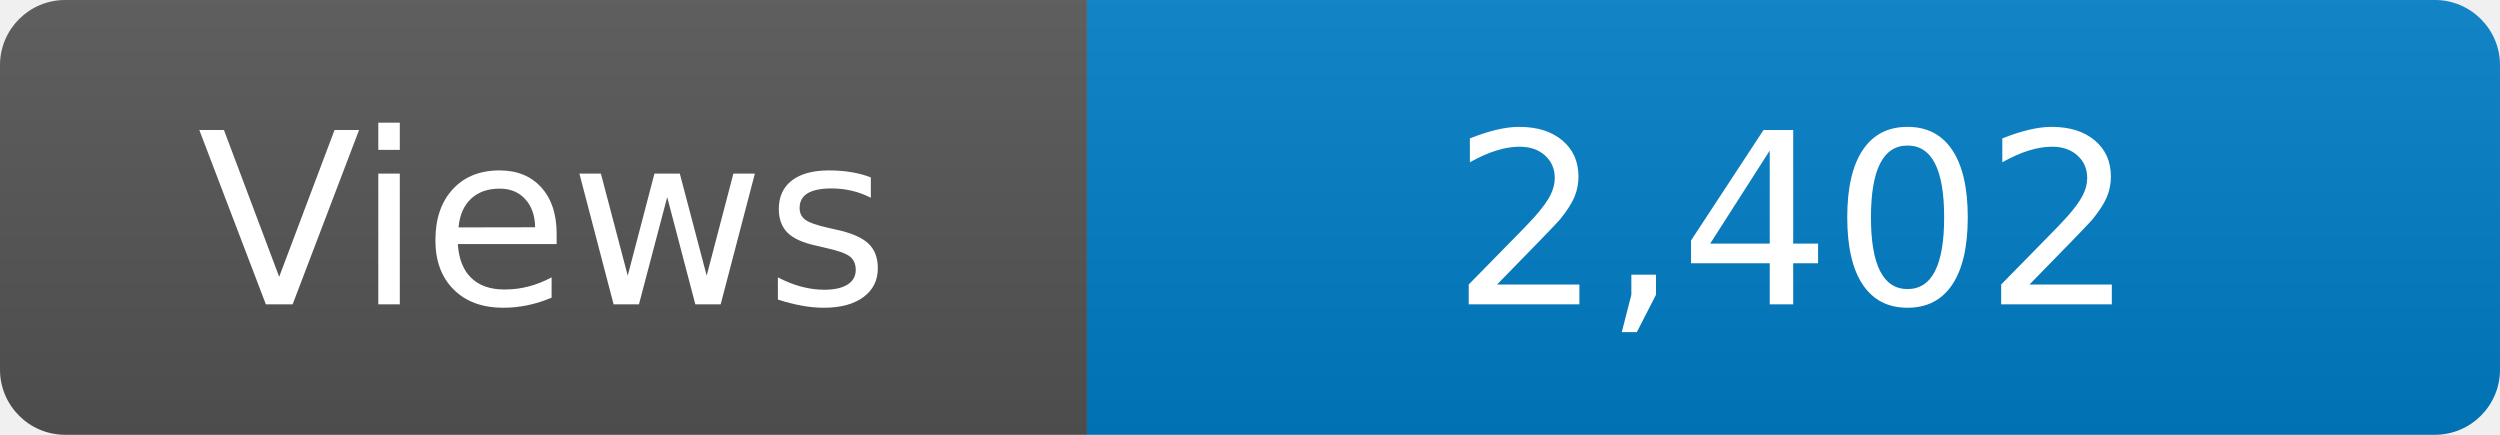
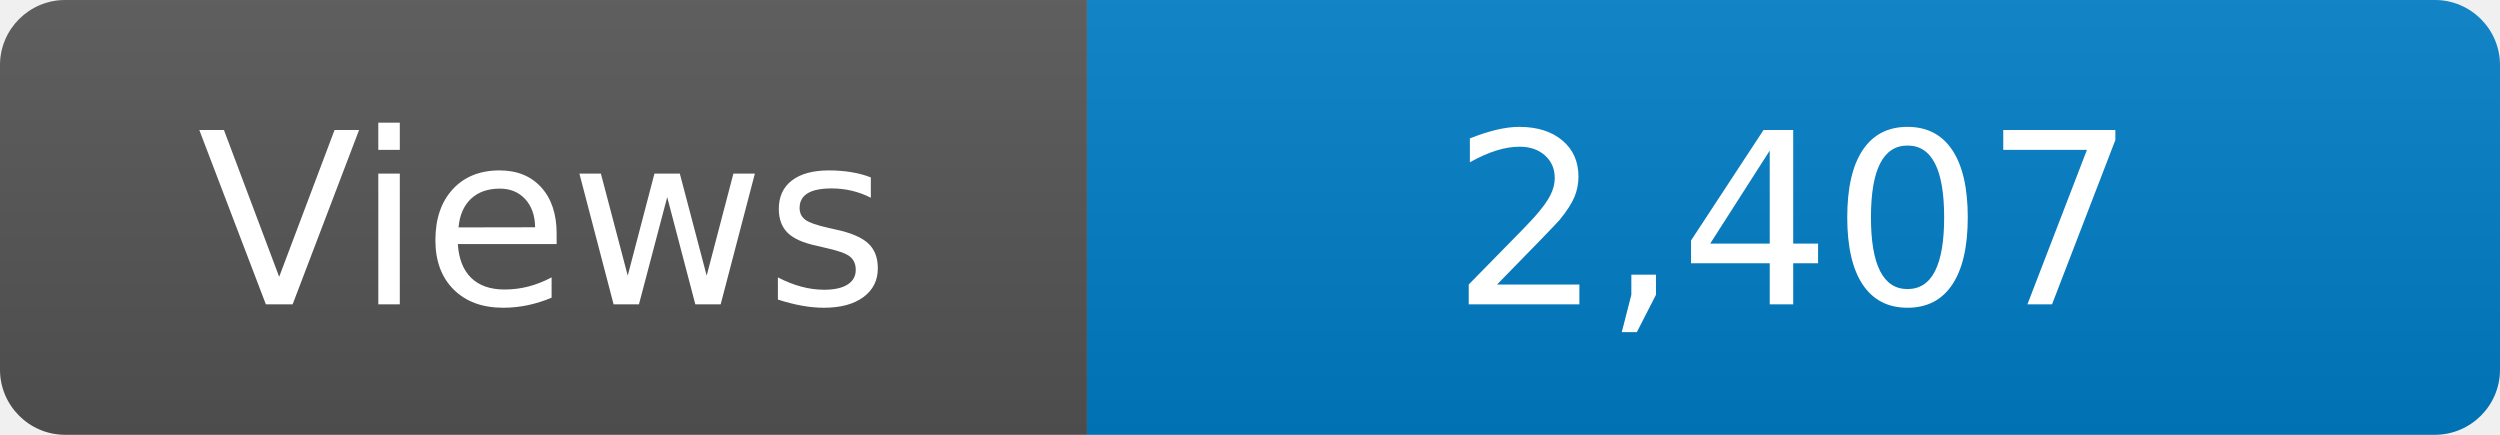
<svg xmlns="http://www.w3.org/2000/svg" width="115" height="20" role="img" aria-label="Maintained?: yes">
  <linearGradient id="s" x2="0" y2="100%">
    <stop offset="0" stop-color="#bbb" stop-opacity=".1" />
    <stop offset="1" stop-opacity=".1" />
  </linearGradient>
  <clipPath id="r">
    <rect width="115" height="20" rx="3" fill="#fff" />
  </clipPath>
  <g clip-path="url(#r)">
    <rect width="50" height="20" fill="#555" />
    <rect x="50" width="160" height="20" fill="#007ec6" />
    <rect width="115" height="20" fill="url(#s)" />
  </g>
  <g fill="#fff" text-anchor="middle" font-family="Verdana,Geneva,DejaVu Sans,sans-serif" font-size="110">
    <text x="250" y="140" transform="scale(.1)" fill="#fff">Views</text>
-     <text x="825" y="140" transform="scale(.1)" fill="#fff">2,402</text>
+     <text x="825" y="140" transform="scale(.1)" fill="#fff">2,407</text>
  </g>
</svg>
